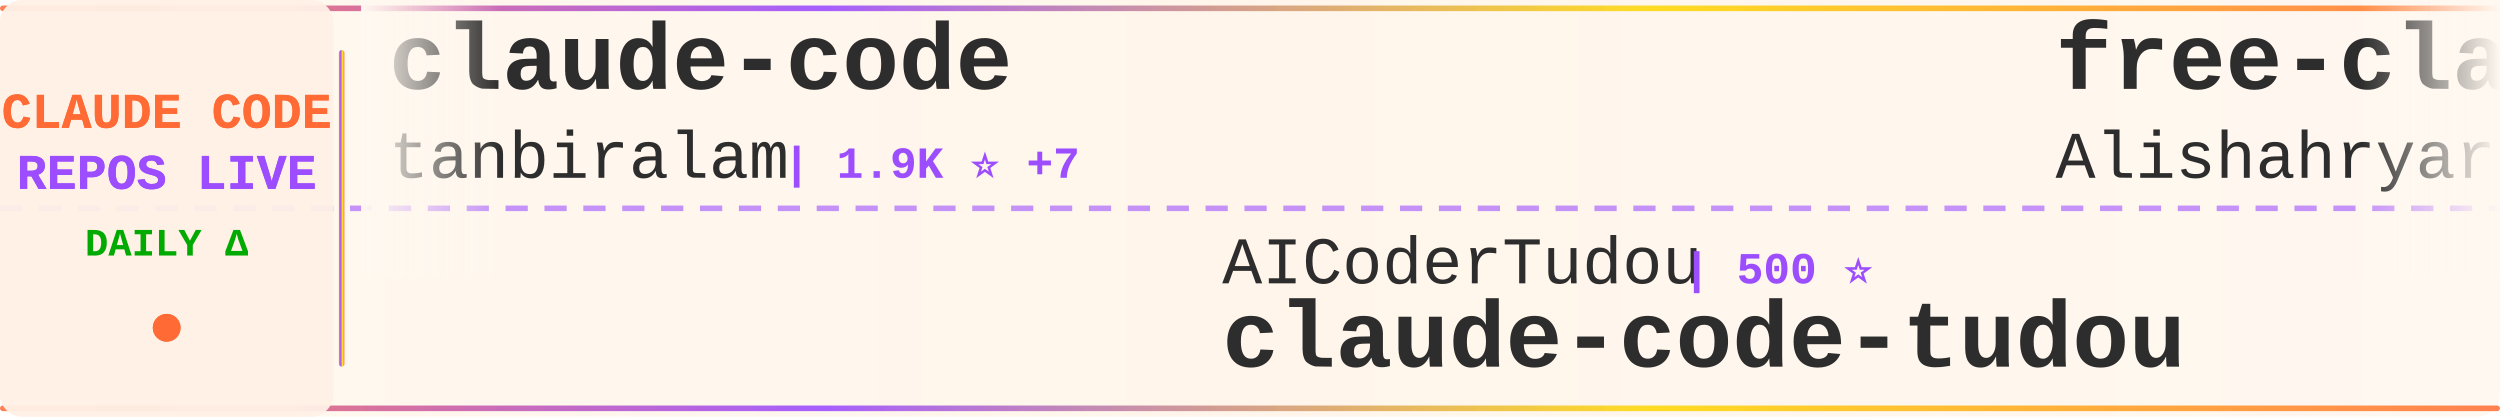
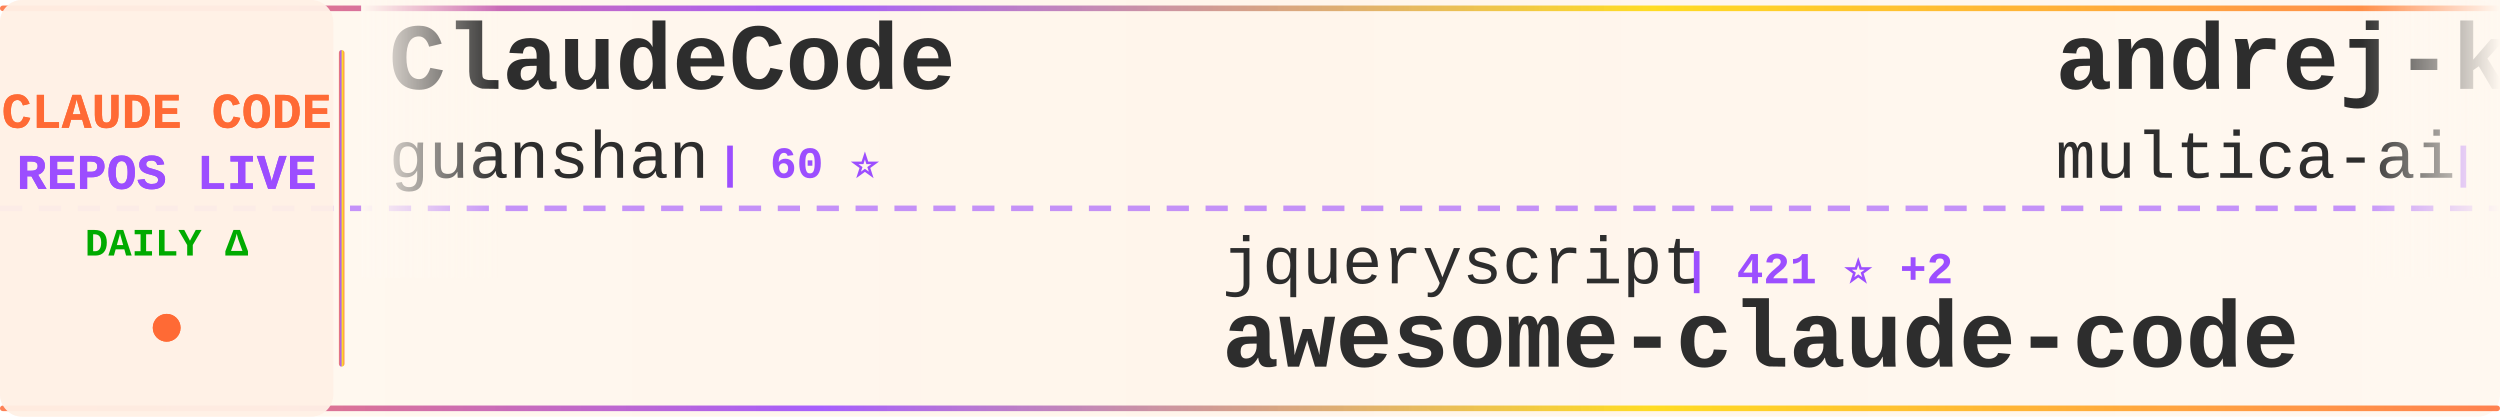
<svg xmlns="http://www.w3.org/2000/svg" width="900" height="150">
  <defs>
    <linearGradient id="tickerBg" x1="0%" y1="0%" x2="100%" y2="0%">
      <stop offset="0%" style="stop-color:#fff8f0;stop-opacity:0.98" />
      <stop offset="50%" style="stop-color:#fff5eb;stop-opacity:1" />
      <stop offset="100%" style="stop-color:#fff8f0;stop-opacity:0.98" />
    </linearGradient>
    <linearGradient id="borderGrad" x1="0%" y1="0%" x2="100%" y2="0%">
      <stop offset="0%" style="stop-color:#FF6B35;stop-opacity:0.85">
        <animate attributeName="stop-opacity" values="0.85;1;0.85" dur="2s" repeatCount="indefinite" />
      </stop>
      <stop offset="33%" style="stop-color:#9C4EFF;stop-opacity:0.9">
        <animate attributeName="stop-opacity" values="0.9;1;0.9" dur="2.2s" repeatCount="indefinite" />
      </stop>
      <stop offset="66%" style="stop-color:#FFD700;stop-opacity:0.85">
        <animate attributeName="stop-opacity" values="0.85;1;0.85" dur="1.8s" repeatCount="indefinite" />
      </stop>
      <stop offset="100%" style="stop-color:#FF6B35;stop-opacity:0.85">
        <animate attributeName="stop-opacity" values="0.85;1;0.85" dur="2s" repeatCount="indefinite" />
      </stop>
    </linearGradient>
    <filter id="textGlow">
      <feGaussianBlur stdDeviation="0.15" result="coloredBlur" />
      <feMerge>
        <feMergeNode in="coloredBlur" />
        <feMergeNode in="SourceGraphic" />
      </feMerge>
    </filter>
    <filter id="metricGlow">
      <feGaussianBlur stdDeviation="0.2" result="coloredBlur" />
      <feMerge>
        <feMergeNode in="coloredBlur" />
        <feMergeNode in="SourceGraphic" />
      </feMerge>
    </filter>
    <linearGradient id="leftFade" x1="0%" y1="0%" x2="100%" y2="0%">
      <stop offset="0%" style="stop-color:#fff8f0;stop-opacity:1" />
      <stop offset="100%" style="stop-color:#fff8f0;stop-opacity:0" />
    </linearGradient>
    <linearGradient id="rightFade" x1="0%" y1="0%" x2="100%" y2="0%">
      <stop offset="0%" style="stop-color:#fff8f0;stop-opacity:0" />
      <stop offset="100%" style="stop-color:#fff8f0;stop-opacity:1" />
    </linearGradient>
  </defs>
  <rect width="900" height="150" fill="url(#tickerBg)" rx="8" />
  <rect x="0" y="2" width="900" height="2" fill="url(#borderGrad)" rx="1" />
  <rect x="0" y="146" width="900" height="2" fill="url(#borderGrad)" rx="1" />
  <line x1="0" y1="75" x2="900" y2="75" stroke="#9C4EFF" stroke-width="2" stroke-dasharray="8 6" opacity="0.6" />
  <rect x="0" y="0" width="120" height="150" fill="#fff0e6" opacity="0.95" rx="8" />
  <text x="60" y="46" font-family="'Courier New', monospace" font-size="18" font-weight="bold" fill="#FF6B35" text-anchor="middle" filter="url(#textGlow)">
    CLAUDE CODE
  </text>
  <text x="60" y="68" font-family="'Courier New', monospace" font-size="18" font-weight="bold" fill="#9C4EFF" text-anchor="middle" filter="url(#textGlow)">
    REPOS LIVE
  </text>
  <text x="60" y="92" font-family="'Courier New', monospace" font-size="14" font-weight="bold" fill="#00aa00" text-anchor="middle">
    DAILY Δ
  </text>
  <circle cx="60" cy="118" r="5" fill="#FF6B35" filter="url(#metricGlow)">
    <animate attributeName="r" values="4;6;4" dur="1.5s" repeatCount="indefinite" />
    <animate attributeName="opacity" values="0.6;1;0.6" dur="1.5s" repeatCount="indefinite" />
  </circle>
  <rect x="122" y="18" width="2" height="114" fill="url(#borderGrad)" rx="1" />
  <clipPath id="tickerClip">
    <rect x="130" y="0" width="770" height="150" />
  </clipPath>
  <g clip-path="url(#tickerClip)">
    <g id="tickerItems">
      <animateTransform attributeName="transform" attributeType="XML" type="translate" from="0 0" to="-3000 0" dur="54s" repeatCount="indefinite" />
      <g transform="translate(0, 0)">
-         <text x="140" y="32" font-family="'Courier New', monospace" font-size="34" font-weight="bold" fill="#2d2d2d">claude-code</text>
-         <text x="140" y="64" font-family="'Courier New', monospace" font-size="24" font-weight="normal" fill="#2d2d2d" opacity="1.0">tanbiralam</text>
-         <text x="282" y="64" font-family="'Courier New', monospace" font-size="16" font-weight="bold" fill="#9C4EFF"> | 1.9K ⭐ +7</text>
+         <text x="140" y="32" font-family="'Courier New', monospace" font-size="34" font-weight="bold" fill="#2d2d2d">ClaudeCode</text>
+         <text x="140" y="64" font-family="'Courier New', monospace" font-size="24" font-weight="normal" fill="#2d2d2d" opacity="1.0">guanshan</text>
+         <text x="258" y="64" font-family="'Courier New', monospace" font-size="16" font-weight="bold" fill="#9C4EFF"> | 60 ⭐</text>
      </g>
      <g transform="translate(300, 0)">
-         <text x="140" y="102" font-family="'Courier New', monospace" font-size="24" font-weight="normal" fill="#2d2d2d" opacity="1.0">AICoderTudou</text>
-         <text x="306" y="102" font-family="'Courier New', monospace" font-size="16" font-weight="bold" fill="#9C4EFF"> | 500 ⭐</text>
-         <text x="140" y="132" font-family="'Courier New', monospace" font-size="34" font-weight="bold" fill="#2d2d2d">claude-code-tudou</text>
+         <text x="140" y="102" font-family="'Courier New', monospace" font-size="24" font-weight="normal" fill="#2d2d2d" opacity="1.0">jqueryscript</text>
+         <text x="306" y="102" font-family="'Courier New', monospace" font-size="16" font-weight="bold" fill="#9C4EFF"> | 421 ⭐ +2</text>
+         <text x="140" y="132" font-family="'Courier New', monospace" font-size="34" font-weight="bold" fill="#2d2d2d">awesome-claude-code</text>
      </g>
      <g transform="translate(600, 0)">
-         <text x="140" y="32" font-family="'Courier New', monospace" font-size="34" font-weight="bold" fill="#2d2d2d">free-claude-code</text>
-         <text x="140" y="64" font-family="'Courier New', monospace" font-size="24" font-weight="normal" fill="#2d2d2d" opacity="1.0">Alishahryar1</text>
-         <text x="306" y="64" font-family="'Courier New', monospace" font-size="16" font-weight="bold" fill="#9C4EFF"> | 34.0K ⭐ +268</text>
+         <text x="140" y="32" font-family="'Courier New', monospace" font-size="34" font-weight="bold" fill="#2d2d2d">andrej-karpathy-skills</text>
+         <text x="140" y="64" font-family="'Courier New', monospace" font-size="24" font-weight="normal" fill="#2d2d2d" opacity="1.0">multica-ai</text>
+         <text x="282" y="64" font-family="'Courier New', monospace" font-size="16" font-weight="bold" fill="#9C4EFF"> | 174.0K ⭐ +690</text>
      </g>
      <g transform="translate(900, 0)">
-         <text x="140" y="102" font-family="'Courier New', monospace" font-size="24" font-weight="normal" fill="#2d2d2d" opacity="1.0">diet103</text>
-         <text x="246" y="102" font-family="'Courier New', monospace" font-size="16" font-weight="bold" fill="#9C4EFF"> | 9.7K ⭐ +1</text>
-         <text x="140" y="132" font-family="'Courier New', monospace" font-size="34" font-weight="bold" fill="#2d2d2d">claude-code-infrastructu...</text>
+         <text x="140" y="102" font-family="'Courier New', monospace" font-size="24" font-weight="normal" fill="#2d2d2d" opacity="1.0">Windy3f3f3f3f</text>
+         <text x="318" y="102" font-family="'Courier New', monospace" font-size="16" font-weight="bold" fill="#9C4EFF"> | 2.6K ⭐ +9</text>
+         <text x="140" y="132" font-family="'Courier New', monospace" font-size="34" font-weight="bold" fill="#2d2d2d">how-claude-code-works</text>
      </g>
      <g transform="translate(1200, 0)">
-         <text x="140" y="32" font-family="'Courier New', monospace" font-size="34" font-weight="bold" fill="#2d2d2d">pi-vs-claude-code</text>
-         <text x="140" y="64" font-family="'Courier New', monospace" font-size="24" font-weight="normal" fill="#2d2d2d" opacity="1.0">disler</text>
-         <text x="234" y="64" font-family="'Courier New', monospace" font-size="16" font-weight="bold" fill="#9C4EFF"> | 1.4K ⭐ +5</text>
+         <text x="140" y="32" font-family="'Courier New', monospace" font-size="34" font-weight="bold" fill="#2d2d2d">claude-code-harness</text>
+         <text x="140" y="64" font-family="'Courier New', monospace" font-size="24" font-weight="normal" fill="#2d2d2d" opacity="1.0">Chachamaru127</text>
+         <text x="318" y="64" font-family="'Courier New', monospace" font-size="16" font-weight="bold" fill="#9C4EFF"> | 2.7K ⭐ +10</text>
      </g>
      <g transform="translate(1500, 0)">
-         <text x="140" y="102" font-family="'Courier New', monospace" font-size="24" font-weight="normal" fill="#2d2d2d" opacity="1.0">Pimzino</text>
-         <text x="246" y="102" font-family="'Courier New', monospace" font-size="16" font-weight="bold" fill="#9C4EFF"> | 3.8K ⭐</text>
-         <text x="140" y="132" font-family="'Courier New', monospace" font-size="34" font-weight="bold" fill="#2d2d2d">claude-code-spec-workflo...</text>
+         <text x="140" y="102" font-family="'Courier New', monospace" font-size="24" font-weight="normal" fill="#2d2d2d" opacity="1.0">ding113</text>
+         <text x="246" y="102" font-family="'Courier New', monospace" font-size="16" font-weight="bold" fill="#9C4EFF"> | 3.0K ⭐ +5</text>
+         <text x="140" y="132" font-family="'Courier New', monospace" font-size="34" font-weight="bold" fill="#2d2d2d">claude-code-hub</text>
      </g>
      <g transform="translate(1800, 0)">
-         <text x="140" y="32" font-family="'Courier New', monospace" font-size="34" font-weight="bold" fill="#2d2d2d">Open-ClaudeCode</text>
-         <text x="140" y="64" font-family="'Courier New', monospace" font-size="24" font-weight="normal" fill="#2d2d2d" opacity="1.0">LING71671</text>
-         <text x="270" y="64" font-family="'Courier New', monospace" font-size="16" font-weight="bold" fill="#9C4EFF"> | 879 ⭐ +1</text>
+         <text x="140" y="32" font-family="'Courier New', monospace" font-size="34" font-weight="bold" fill="#2d2d2d">oh-my-claudecode</text>
+         <text x="140" y="64" font-family="'Courier New', monospace" font-size="24" font-weight="normal" fill="#2d2d2d" opacity="1.0">Yeachan-Heo</text>
+         <text x="294" y="64" font-family="'Courier New', monospace" font-size="16" font-weight="bold" fill="#9C4EFF"> | 36.3K ⭐ +81</text>
      </g>
      <g transform="translate(2100, 0)">
-         <text x="140" y="102" font-family="'Courier New', monospace" font-size="24" font-weight="normal" fill="#2d2d2d" opacity="1.0">JrCx7scC</text>
-         <text x="258" y="102" font-family="'Courier New', monospace" font-size="16" font-weight="bold" fill="#9C4EFF"> | 370 ⭐</text>
-         <text x="140" y="132" font-family="'Courier New', monospace" font-size="34" font-weight="bold" fill="#2d2d2d">claude-code-source</text>
+         <text x="140" y="102" font-family="'Courier New', monospace" font-size="24" font-weight="normal" fill="#2d2d2d" opacity="1.0">lowcortisolprogrammer</text>
+         <text x="414" y="102" font-family="'Courier New', monospace" font-size="16" font-weight="bold" fill="#9C4EFF"> | 172 ⭐</text>
+         <text x="140" y="132" font-family="'Courier New', monospace" font-size="34" font-weight="bold" fill="#2d2d2d">claude-code</text>
      </g>
      <g transform="translate(2400, 0)">
-         <text x="140" y="32" font-family="'Courier New', monospace" font-size="34" font-weight="bold" fill="#2d2d2d">oh-my-claudecode</text>
-         <text x="140" y="64" font-family="'Courier New', monospace" font-size="24" font-weight="normal" fill="#2d2d2d" opacity="1.0">Yeachan-Heo</text>
-         <text x="294" y="64" font-family="'Courier New', monospace" font-size="16" font-weight="bold" fill="#9C4EFF"> | 36.3K ⭐ +85</text>
+         <text x="140" y="32" font-family="'Courier New', monospace" font-size="34" font-weight="bold" fill="#2d2d2d">claude-code-action</text>
+         <text x="140" y="64" font-family="'Courier New', monospace" font-size="24" font-weight="normal" fill="#2d2d2d" opacity="1.0">anthropics</text>
+         <text x="282" y="64" font-family="'Courier New', monospace" font-size="16" font-weight="bold" fill="#9C4EFF"> | 8.0K ⭐ +17</text>
      </g>
      <g transform="translate(2700, 0)">
-         <text x="140" y="102" font-family="'Courier New', monospace" font-size="24" font-weight="normal" fill="#2d2d2d" opacity="1.0">VineeTagarwaL-code</text>
-         <text x="378" y="102" font-family="'Courier New', monospace" font-size="16" font-weight="bold" fill="#9C4EFF"> | 276 ⭐</text>
-         <text x="140" y="132" font-family="'Courier New', monospace" font-size="34" font-weight="bold" fill="#2d2d2d">claude-code</text>
+         <text x="140" y="102" font-family="'Courier New', monospace" font-size="24" font-weight="normal" fill="#2d2d2d" opacity="1.0">rohitg00</text>
+         <text x="258" y="102" font-family="'Courier New', monospace" font-size="16" font-weight="bold" fill="#9C4EFF"> | 2.0K ⭐ +8</text>
+         <text x="140" y="132" font-family="'Courier New', monospace" font-size="34" font-weight="bold" fill="#2d2d2d">awesome-claude-code-tool...</text>
      </g>
      <g transform="translate(3000, 0)">
-         <text x="140" y="32" font-family="'Courier New', monospace" font-size="34" font-weight="bold" fill="#2d2d2d">claude-code</text>
-         <text x="140" y="64" font-family="'Courier New', monospace" font-size="24" font-weight="normal" fill="#2d2d2d" opacity="1.0">tanbiralam</text>
-         <text x="282" y="64" font-family="'Courier New', monospace" font-size="16" font-weight="bold" fill="#9C4EFF"> | 1.9K ⭐ +7</text>
+         <text x="140" y="32" font-family="'Courier New', monospace" font-size="34" font-weight="bold" fill="#2d2d2d">ClaudeCode</text>
+         <text x="140" y="64" font-family="'Courier New', monospace" font-size="24" font-weight="normal" fill="#2d2d2d" opacity="1.0">guanshan</text>
+         <text x="258" y="64" font-family="'Courier New', monospace" font-size="16" font-weight="bold" fill="#9C4EFF"> | 60 ⭐</text>
      </g>
      <g transform="translate(3300, 0)">
-         <text x="140" y="102" font-family="'Courier New', monospace" font-size="24" font-weight="normal" fill="#2d2d2d" opacity="1.0">AICoderTudou</text>
-         <text x="306" y="102" font-family="'Courier New', monospace" font-size="16" font-weight="bold" fill="#9C4EFF"> | 500 ⭐</text>
-         <text x="140" y="132" font-family="'Courier New', monospace" font-size="34" font-weight="bold" fill="#2d2d2d">claude-code-tudou</text>
+         <text x="140" y="102" font-family="'Courier New', monospace" font-size="24" font-weight="normal" fill="#2d2d2d" opacity="1.0">jqueryscript</text>
+         <text x="306" y="102" font-family="'Courier New', monospace" font-size="16" font-weight="bold" fill="#9C4EFF"> | 421 ⭐ +2</text>
+         <text x="140" y="132" font-family="'Courier New', monospace" font-size="34" font-weight="bold" fill="#2d2d2d">awesome-claude-code</text>
      </g>
      <g transform="translate(3600, 0)">
-         <text x="140" y="32" font-family="'Courier New', monospace" font-size="34" font-weight="bold" fill="#2d2d2d">free-claude-code</text>
-         <text x="140" y="64" font-family="'Courier New', monospace" font-size="24" font-weight="normal" fill="#2d2d2d" opacity="1.0">Alishahryar1</text>
-         <text x="306" y="64" font-family="'Courier New', monospace" font-size="16" font-weight="bold" fill="#9C4EFF"> | 34.0K ⭐ +268</text>
+         <text x="140" y="32" font-family="'Courier New', monospace" font-size="34" font-weight="bold" fill="#2d2d2d">andrej-karpathy-skills</text>
+         <text x="140" y="64" font-family="'Courier New', monospace" font-size="24" font-weight="normal" fill="#2d2d2d" opacity="1.0">multica-ai</text>
+         <text x="282" y="64" font-family="'Courier New', monospace" font-size="16" font-weight="bold" fill="#9C4EFF"> | 174.0K ⭐ +690</text>
      </g>
      <g transform="translate(3900, 0)">
-         <text x="140" y="102" font-family="'Courier New', monospace" font-size="24" font-weight="normal" fill="#2d2d2d" opacity="1.0">diet103</text>
-         <text x="246" y="102" font-family="'Courier New', monospace" font-size="16" font-weight="bold" fill="#9C4EFF"> | 9.7K ⭐ +1</text>
-         <text x="140" y="132" font-family="'Courier New', monospace" font-size="34" font-weight="bold" fill="#2d2d2d">claude-code-infrastructu...</text>
+         <text x="140" y="102" font-family="'Courier New', monospace" font-size="24" font-weight="normal" fill="#2d2d2d" opacity="1.0">Windy3f3f3f3f</text>
+         <text x="318" y="102" font-family="'Courier New', monospace" font-size="16" font-weight="bold" fill="#9C4EFF"> | 2.6K ⭐ +9</text>
+         <text x="140" y="132" font-family="'Courier New', monospace" font-size="34" font-weight="bold" fill="#2d2d2d">how-claude-code-works</text>
      </g>
    </g>
  </g>
  <rect x="130" y="0" width="50" height="100" fill="url(#leftFade)" />
  <rect x="850" y="0" width="50" height="100" fill="url(#rightFade)" />
</svg>
